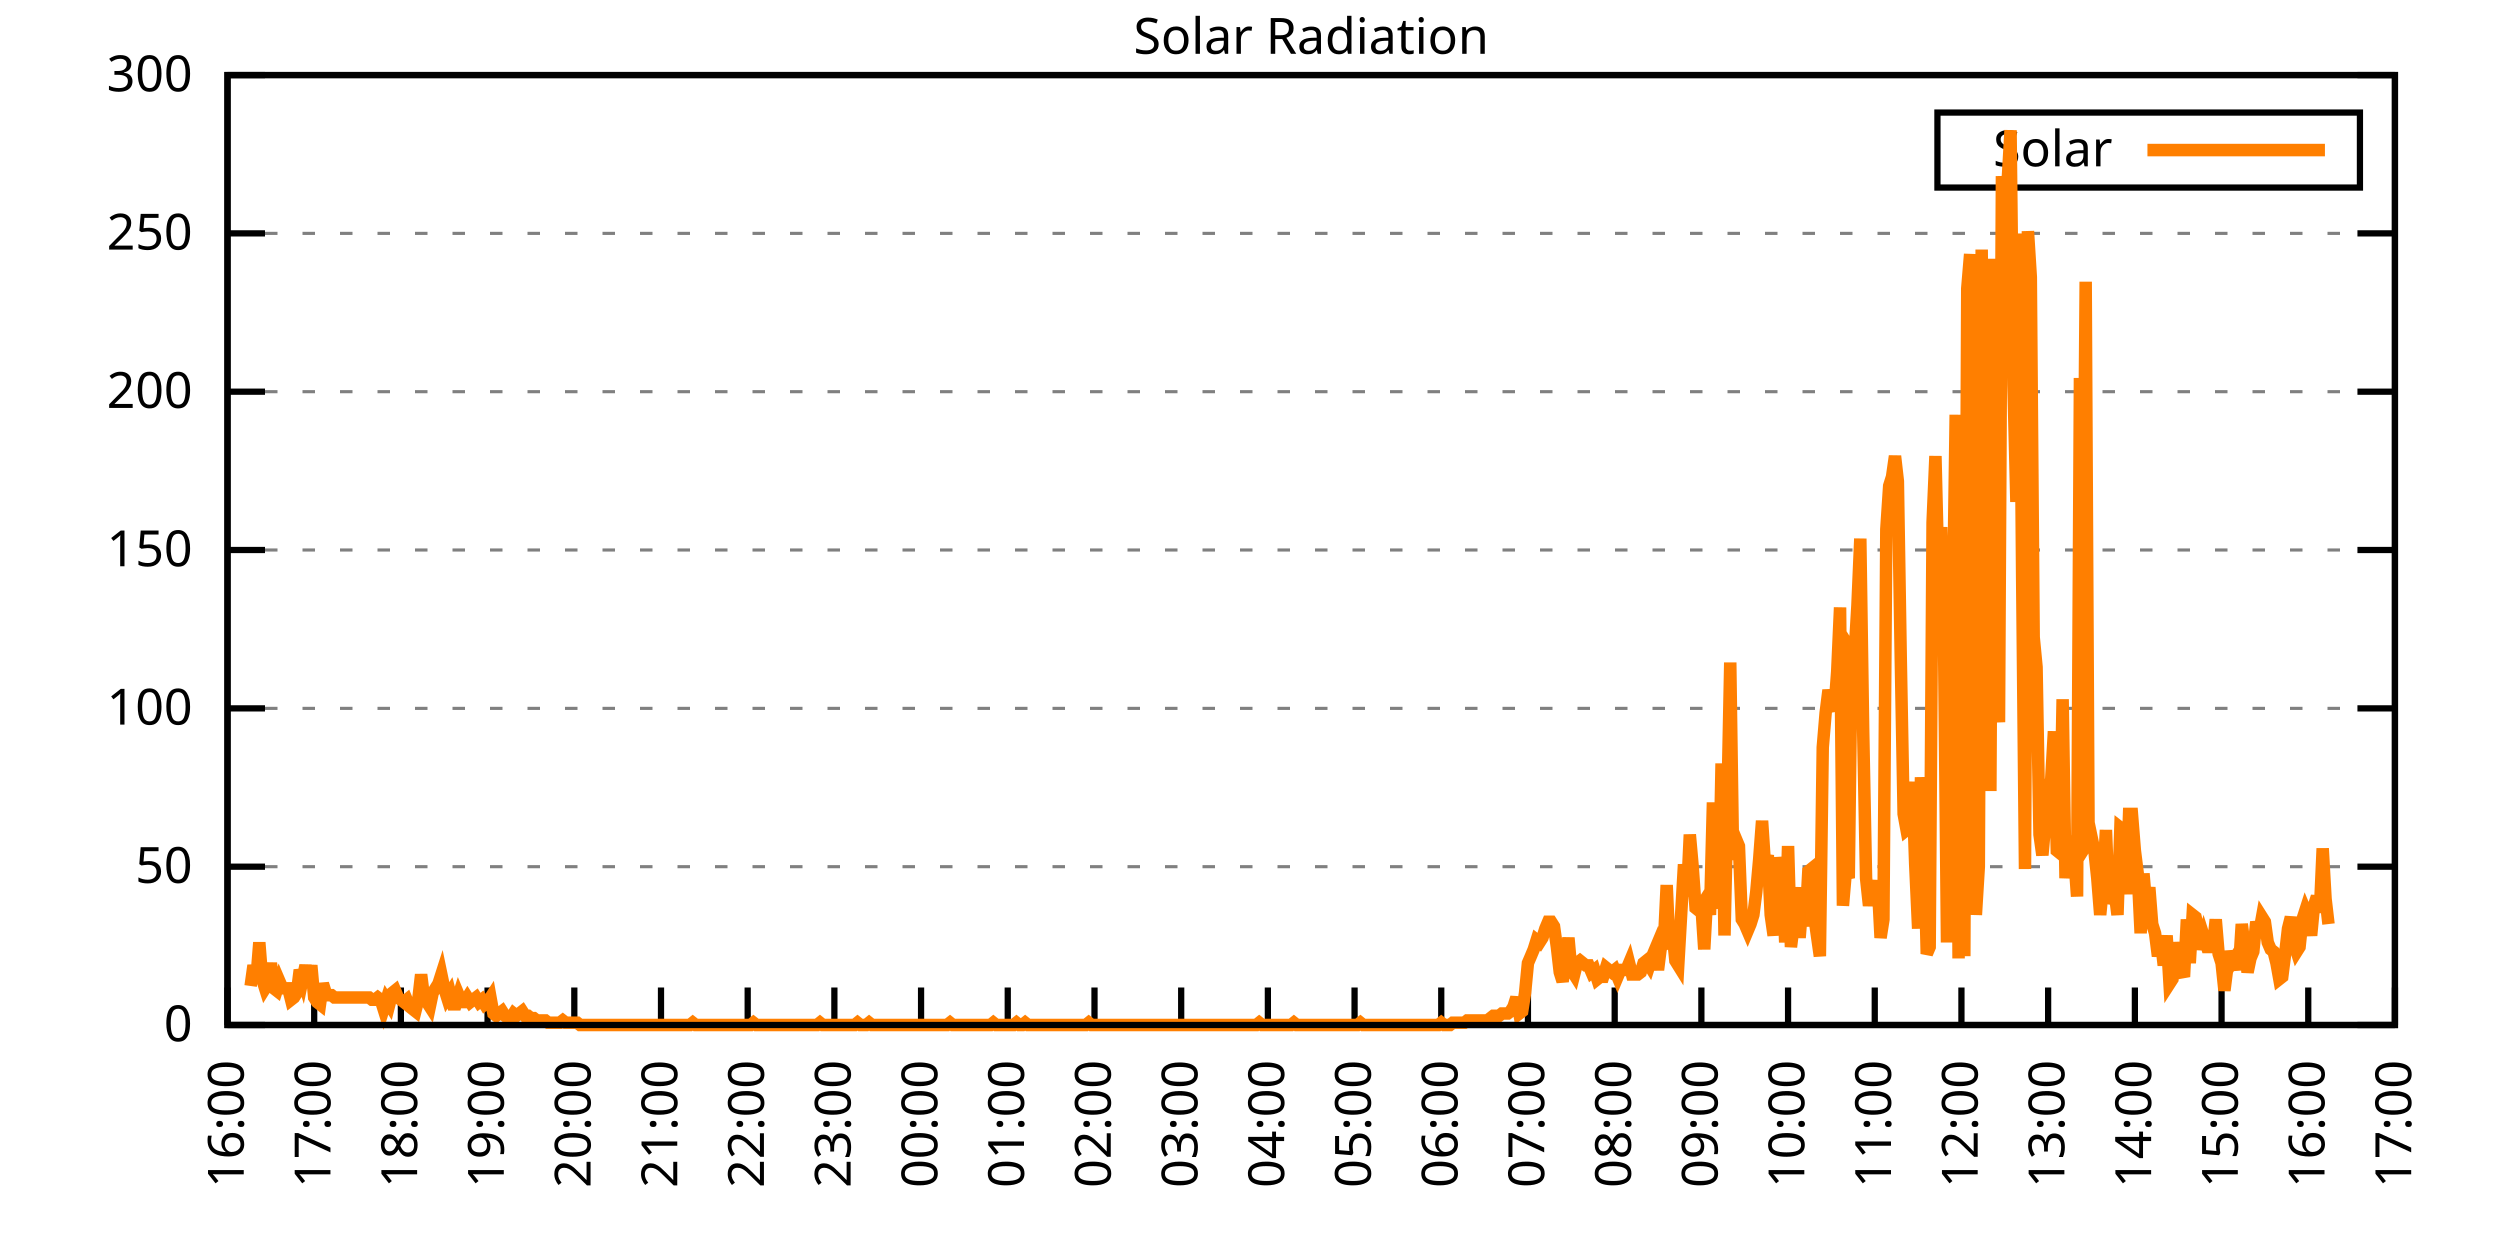
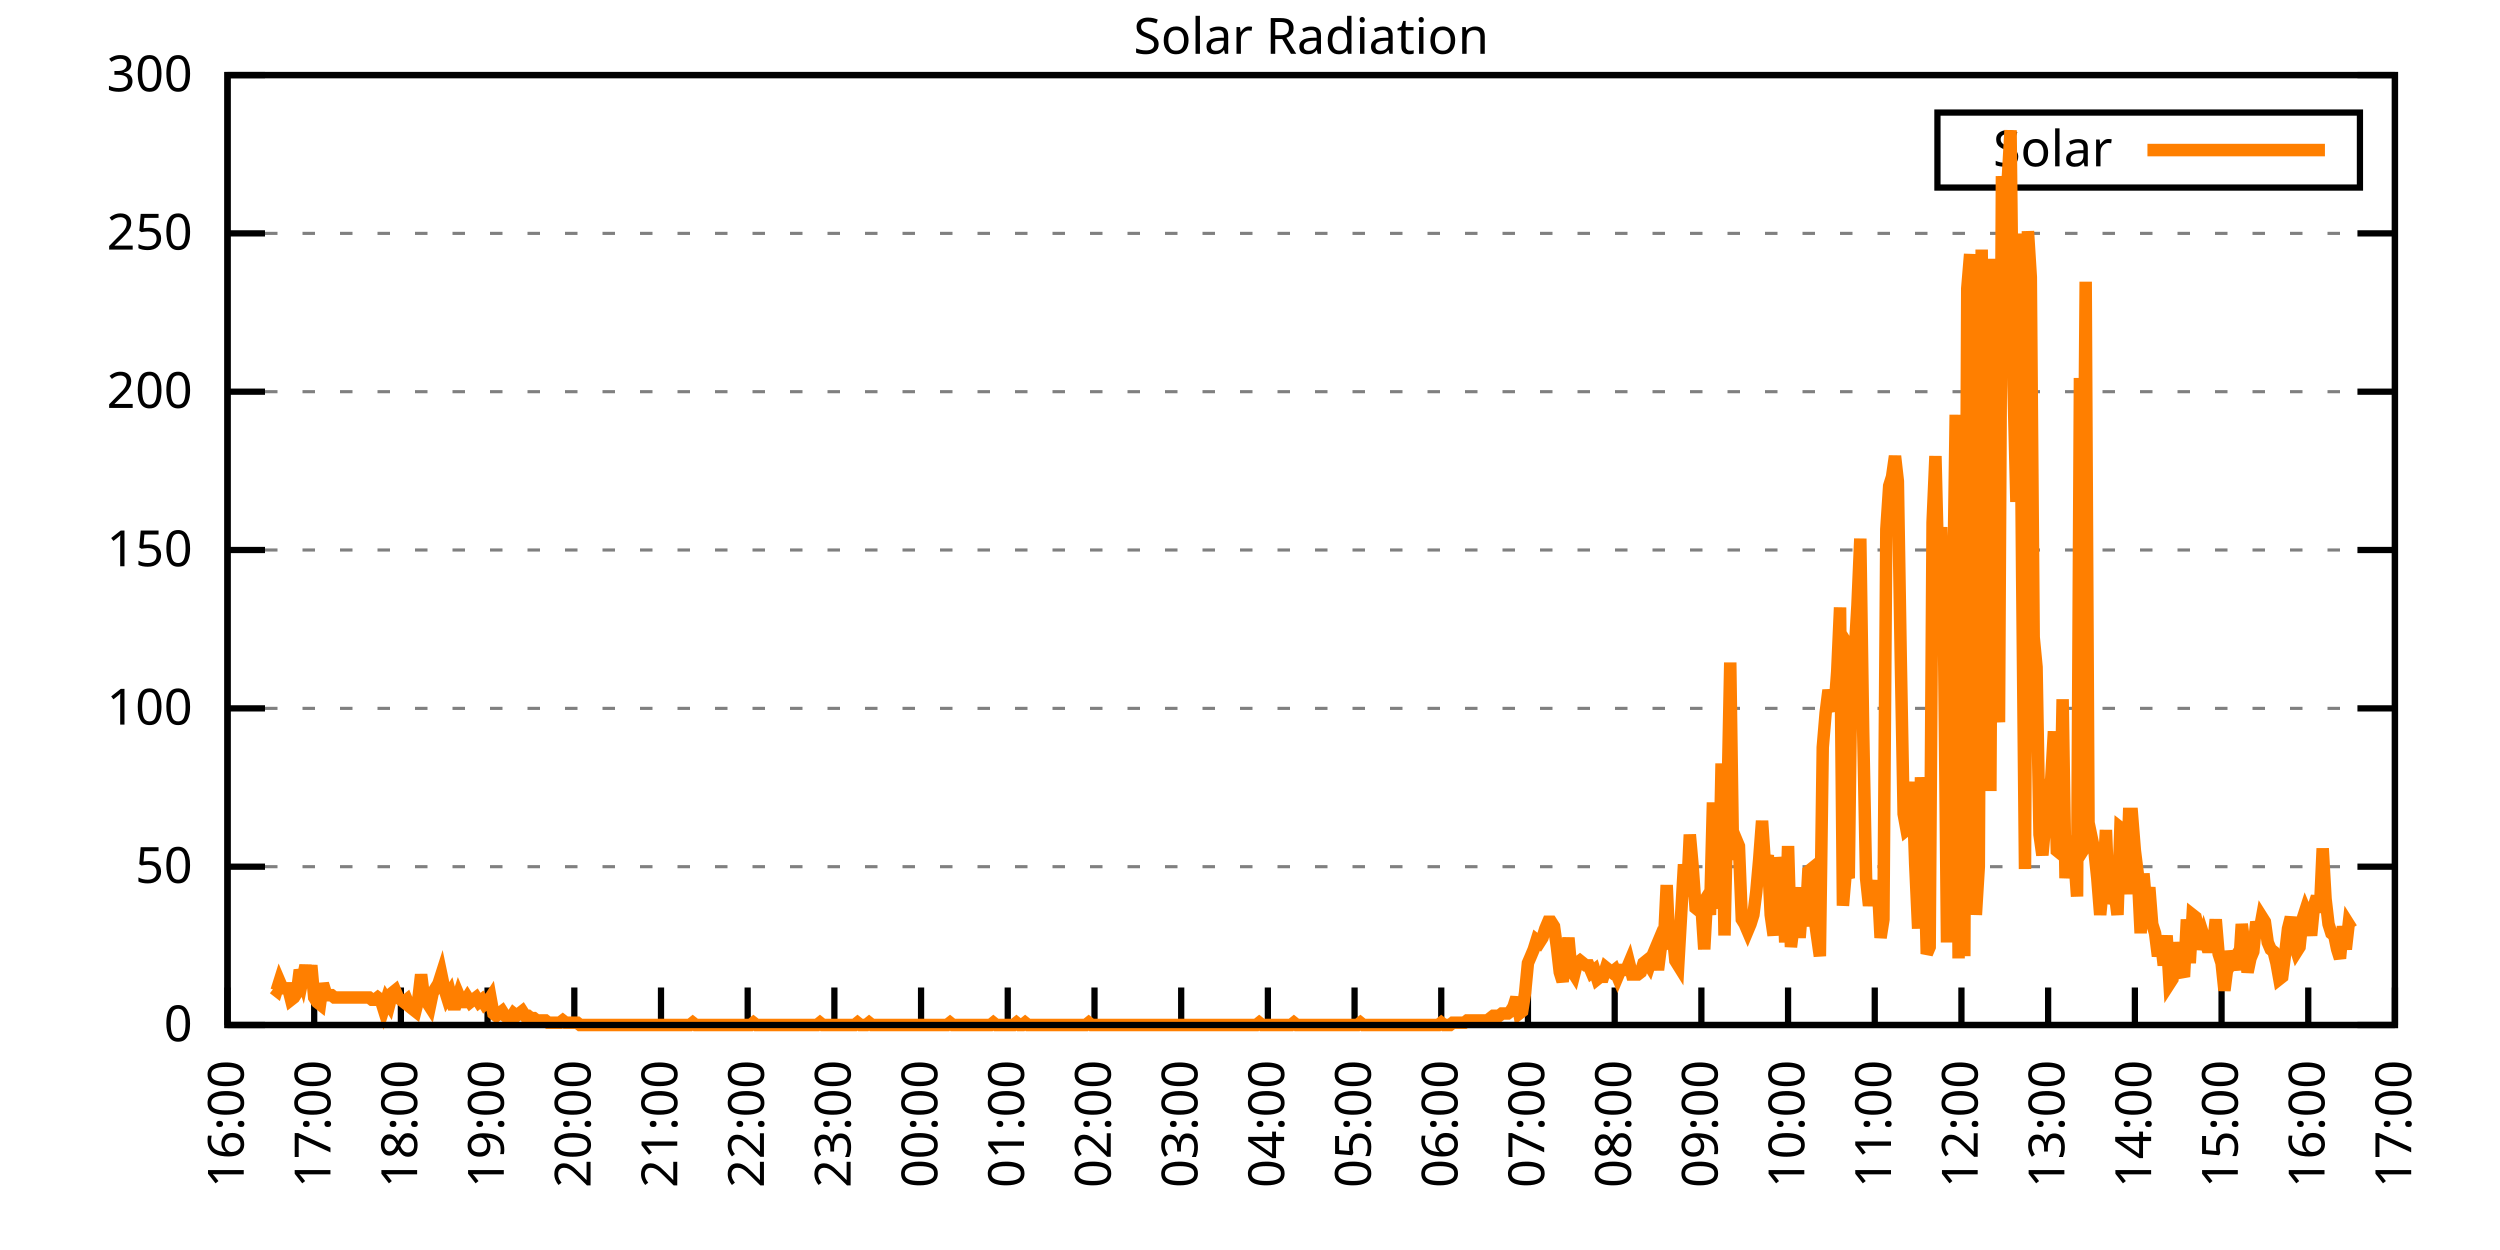
<svg xmlns="http://www.w3.org/2000/svg" xmlns:xlink="http://www.w3.org/1999/xlink" width="400" height="200" viewBox="0 0 400 200">
  <g id="gnuplot_canvas">
    <rect x="0" y="0" width="400" height="200" fill="none" />
    <defs>
      <circle id="gpDot" r="0.5" stroke-width="0.5" stroke="currentColor" />
      <path id="gpPt0" stroke-width="0.333" stroke="currentColor" d="M-1,0 h2 M0,-1 v2" />
      <path id="gpPt1" stroke-width="0.333" stroke="currentColor" d="M-1,-1 L1,1 M1,-1 L-1,1" />
      <path id="gpPt2" stroke-width="0.333" stroke="currentColor" d="M-1,0 L1,0 M0,-1 L0,1 M-1,-1 L1,1 M-1,1 L1,-1" />
      <rect id="gpPt3" stroke-width="0.333" stroke="currentColor" x="-1" y="-1" width="2" height="2" />
      <rect id="gpPt4" stroke-width="0.333" stroke="currentColor" fill="currentColor" x="-1" y="-1" width="2" height="2" />
      <circle id="gpPt5" stroke-width="0.333" stroke="currentColor" cx="0" cy="0" r="1" />
      <use xlink:href="#gpPt5" id="gpPt6" fill="currentColor" stroke="none" />
      <path id="gpPt7" stroke-width="0.333" stroke="currentColor" d="M0,-1.33 L-1.33,0.67 L1.33,0.67 z" />
      <use xlink:href="#gpPt7" id="gpPt8" fill="currentColor" stroke="none" />
      <use xlink:href="#gpPt7" id="gpPt9" stroke="currentColor" transform="rotate(180)" />
      <use xlink:href="#gpPt9" id="gpPt10" fill="currentColor" stroke="none" />
      <use xlink:href="#gpPt3" id="gpPt11" stroke="currentColor" transform="rotate(45)" />
      <use xlink:href="#gpPt11" id="gpPt12" fill="currentColor" stroke="none" />
      <path id="gpPt13" stroke-width="0.333" stroke="currentColor" d="M0,1.330 L1.265,0.411 L0.782,-1.067 L-0.782,-1.076 L-1.265,0.411 z" />
      <use xlink:href="#gpPt13" id="gpPt14" fill="currentColor" stroke="none" />
      <filter id="textbox" filterUnits="objectBoundingBox" x="0" y="0" height="1" width="1">
        <feFlood flood-color="white" flood-opacity="1" result="bgnd" />
        <feComposite in="SourceGraphic" in2="bgnd" operator="atop" />
      </filter>
      <filter id="greybox" filterUnits="objectBoundingBox" x="0" y="0" height="1" width="1">
        <feFlood flood-color="lightgrey" flood-opacity="1" result="grey" />
        <feComposite in="SourceGraphic" in2="grey" operator="atop" />
      </filter>
    </defs>
    <g fill="none" color="white" stroke="currentColor" stroke-width="1.00" stroke-linecap="butt" stroke-linejoin="miter">
</g>
    <g fill="none" color="black" stroke="currentColor" stroke-width="1.00" stroke-linecap="butt" stroke-linejoin="miter">
      <g stroke="none" shape-rendering="crispEdges">
        <polygon fill="rgb(255, 255, 255)" points="36.40,164.00 383.18,164.00 383.18,12.02 36.40,12.02 " />
      </g>
    </g>
    <g fill="none" color="black" stroke="currentColor" stroke-width="1.00" stroke-linecap="butt" stroke-linejoin="miter">
</g>
    <g fill="none" color="black" stroke="black" stroke-width="0.50" stroke-linecap="butt" stroke-linejoin="miter">
</g>
    <g fill="none" color="gray" stroke="currentColor" stroke-width="0.50" stroke-linecap="butt" stroke-linejoin="miter">
      <path stroke="gray" stroke-dasharray="2,4" class="gridline" d="M36.40,164.00 L383.19,164.00  " />
    </g>
    <g fill="none" color="gray" stroke="gray" stroke-width="1.00" stroke-linecap="butt" stroke-linejoin="miter">
</g>
    <g fill="none" color="black" stroke="currentColor" stroke-width="1.00" stroke-linecap="butt" stroke-linejoin="miter">
      <path stroke="black" d="M36.40,164.00 L42.40,164.00 M383.19,164.00 L377.19,164.00  " />
      <g transform="translate(30.80,166.60)" stroke="none" fill="black" font-family="Sans" font-size="8.00" text-anchor="end">
        <text>
          <tspan font-family="Sans"> 0</tspan>
        </text>
      </g>
    </g>
    <g fill="none" color="black" stroke="currentColor" stroke-width="1.00" stroke-linecap="butt" stroke-linejoin="miter">
</g>
    <g fill="none" color="black" stroke="black" stroke-width="0.50" stroke-linecap="butt" stroke-linejoin="miter">
</g>
    <g fill="none" color="gray" stroke="currentColor" stroke-width="0.50" stroke-linecap="butt" stroke-linejoin="miter">
      <path stroke="gray" stroke-dasharray="2,4" class="gridline" d="M36.40,138.67 L383.19,138.67  " />
    </g>
    <g fill="none" color="gray" stroke="gray" stroke-width="1.00" stroke-linecap="butt" stroke-linejoin="miter">
</g>
    <g fill="none" color="black" stroke="currentColor" stroke-width="1.00" stroke-linecap="butt" stroke-linejoin="miter">
      <path stroke="black" d="M36.40,138.67 L42.40,138.67 M383.19,138.67 L377.19,138.67  " />
      <g transform="translate(30.80,141.27)" stroke="none" fill="black" font-family="Sans" font-size="8.00" text-anchor="end">
        <text>
          <tspan font-family="Sans"> 50</tspan>
        </text>
      </g>
    </g>
    <g fill="none" color="black" stroke="currentColor" stroke-width="1.00" stroke-linecap="butt" stroke-linejoin="miter">
</g>
    <g fill="none" color="black" stroke="black" stroke-width="0.50" stroke-linecap="butt" stroke-linejoin="miter">
</g>
    <g fill="none" color="gray" stroke="currentColor" stroke-width="0.50" stroke-linecap="butt" stroke-linejoin="miter">
      <path stroke="gray" stroke-dasharray="2,4" class="gridline" d="M36.40,113.34 L383.19,113.34  " />
    </g>
    <g fill="none" color="gray" stroke="gray" stroke-width="1.00" stroke-linecap="butt" stroke-linejoin="miter">
</g>
    <g fill="none" color="black" stroke="currentColor" stroke-width="1.00" stroke-linecap="butt" stroke-linejoin="miter">
      <path stroke="black" d="M36.40,113.34 L42.40,113.34 M383.19,113.34 L377.19,113.34  " />
      <g transform="translate(30.80,115.94)" stroke="none" fill="black" font-family="Sans" font-size="8.00" text-anchor="end">
        <text>
          <tspan font-family="Sans"> 100</tspan>
        </text>
      </g>
    </g>
    <g fill="none" color="black" stroke="currentColor" stroke-width="1.00" stroke-linecap="butt" stroke-linejoin="miter">
</g>
    <g fill="none" color="black" stroke="black" stroke-width="0.50" stroke-linecap="butt" stroke-linejoin="miter">
</g>
    <g fill="none" color="gray" stroke="currentColor" stroke-width="0.50" stroke-linecap="butt" stroke-linejoin="miter">
      <path stroke="gray" stroke-dasharray="2,4" class="gridline" d="M36.40,88.00 L383.19,88.00  " />
    </g>
    <g fill="none" color="gray" stroke="gray" stroke-width="1.00" stroke-linecap="butt" stroke-linejoin="miter">
</g>
    <g fill="none" color="black" stroke="currentColor" stroke-width="1.00" stroke-linecap="butt" stroke-linejoin="miter">
      <path stroke="black" d="M36.40,88.00 L42.40,88.00 M383.19,88.00 L377.19,88.00  " />
      <g transform="translate(30.80,90.60)" stroke="none" fill="black" font-family="Sans" font-size="8.00" text-anchor="end">
        <text>
          <tspan font-family="Sans"> 150</tspan>
        </text>
      </g>
    </g>
    <g fill="none" color="black" stroke="currentColor" stroke-width="1.00" stroke-linecap="butt" stroke-linejoin="miter">
</g>
    <g fill="none" color="black" stroke="black" stroke-width="0.50" stroke-linecap="butt" stroke-linejoin="miter">
</g>
    <g fill="none" color="gray" stroke="currentColor" stroke-width="0.50" stroke-linecap="butt" stroke-linejoin="miter">
      <path stroke="gray" stroke-dasharray="2,4" class="gridline" d="M36.40,62.67 L383.19,62.67  " />
    </g>
    <g fill="none" color="gray" stroke="gray" stroke-width="1.00" stroke-linecap="butt" stroke-linejoin="miter">
</g>
    <g fill="none" color="black" stroke="currentColor" stroke-width="1.00" stroke-linecap="butt" stroke-linejoin="miter">
      <path stroke="black" d="M36.40,62.67 L42.40,62.67 M383.19,62.67 L377.19,62.67  " />
      <g transform="translate(30.80,65.27)" stroke="none" fill="black" font-family="Sans" font-size="8.00" text-anchor="end">
        <text>
          <tspan font-family="Sans"> 200</tspan>
        </text>
      </g>
    </g>
    <g fill="none" color="black" stroke="currentColor" stroke-width="1.00" stroke-linecap="butt" stroke-linejoin="miter">
</g>
    <g fill="none" color="black" stroke="black" stroke-width="0.50" stroke-linecap="butt" stroke-linejoin="miter">
</g>
    <g fill="none" color="gray" stroke="currentColor" stroke-width="0.50" stroke-linecap="butt" stroke-linejoin="miter">
      <path stroke="gray" stroke-dasharray="2,4" class="gridline" d="M36.40,37.34 L383.19,37.34  " />
    </g>
    <g fill="none" color="gray" stroke="gray" stroke-width="1.00" stroke-linecap="butt" stroke-linejoin="miter">
</g>
    <g fill="none" color="black" stroke="currentColor" stroke-width="1.00" stroke-linecap="butt" stroke-linejoin="miter">
      <path stroke="black" d="M36.40,37.34 L42.40,37.34 M383.19,37.34 L377.19,37.34  " />
      <g transform="translate(30.80,39.94)" stroke="none" fill="black" font-family="Sans" font-size="8.00" text-anchor="end">
        <text>
          <tspan font-family="Sans"> 250</tspan>
        </text>
      </g>
    </g>
    <g fill="none" color="black" stroke="currentColor" stroke-width="1.00" stroke-linecap="butt" stroke-linejoin="miter">
</g>
    <g fill="none" color="black" stroke="black" stroke-width="0.50" stroke-linecap="butt" stroke-linejoin="miter">
</g>
    <g fill="none" color="gray" stroke="currentColor" stroke-width="0.50" stroke-linecap="butt" stroke-linejoin="miter">
      <path stroke="gray" stroke-dasharray="2,4" class="gridline" d="M36.40,12.01 L383.19,12.01  " />
    </g>
    <g fill="none" color="gray" stroke="gray" stroke-width="1.00" stroke-linecap="butt" stroke-linejoin="miter">
</g>
    <g fill="none" color="black" stroke="currentColor" stroke-width="1.00" stroke-linecap="butt" stroke-linejoin="miter">
      <path stroke="black" d="M36.40,12.01 L42.40,12.01 M383.19,12.01 L377.19,12.01  " />
      <g transform="translate(30.80,14.61)" stroke="none" fill="black" font-family="Sans" font-size="8.00" text-anchor="end">
        <text>
          <tspan font-family="Sans"> 300</tspan>
        </text>
      </g>
    </g>
    <g fill="none" color="black" stroke="currentColor" stroke-width="1.00" stroke-linecap="butt" stroke-linejoin="miter">
      <path stroke="black" d="M36.40,164.00 L36.40,158.00  " />
      <g transform="translate(39.00,169.60) rotate(270.00)" stroke="none" fill="black" font-family="Sans" font-size="8.00" text-anchor="end">
        <text>
          <tspan font-family="Sans">16:00</tspan>
        </text>
      </g>
    </g>
    <g fill="none" color="black" stroke="currentColor" stroke-width="1.00" stroke-linecap="butt" stroke-linejoin="miter">
      <path stroke="black" d="M50.27,164.00 L50.27,158.00  " />
      <g transform="translate(52.87,169.60) rotate(270.00)" stroke="none" fill="black" font-family="Sans" font-size="8.00" text-anchor="end">
        <text>
          <tspan font-family="Sans">17:00</tspan>
        </text>
      </g>
    </g>
    <g fill="none" color="black" stroke="currentColor" stroke-width="1.00" stroke-linecap="butt" stroke-linejoin="miter">
      <path stroke="black" d="M64.14,164.00 L64.14,158.00  " />
      <g transform="translate(66.74,169.60) rotate(270.00)" stroke="none" fill="black" font-family="Sans" font-size="8.00" text-anchor="end">
        <text>
          <tspan font-family="Sans">18:00</tspan>
        </text>
      </g>
    </g>
    <g fill="none" color="black" stroke="currentColor" stroke-width="1.00" stroke-linecap="butt" stroke-linejoin="miter">
      <path stroke="black" d="M78.01,164.00 L78.01,158.00  " />
      <g transform="translate(80.61,169.60) rotate(270.00)" stroke="none" fill="black" font-family="Sans" font-size="8.00" text-anchor="end">
        <text>
          <tspan font-family="Sans">19:00</tspan>
        </text>
      </g>
    </g>
    <g fill="none" color="black" stroke="currentColor" stroke-width="1.00" stroke-linecap="butt" stroke-linejoin="miter">
      <path stroke="black" d="M91.89,164.00 L91.89,158.00  " />
      <g transform="translate(94.49,169.60) rotate(270.00)" stroke="none" fill="black" font-family="Sans" font-size="8.00" text-anchor="end">
        <text>
          <tspan font-family="Sans">20:00</tspan>
        </text>
      </g>
    </g>
    <g fill="none" color="black" stroke="currentColor" stroke-width="1.00" stroke-linecap="butt" stroke-linejoin="miter">
      <path stroke="black" d="M105.76,164.00 L105.76,158.00  " />
      <g transform="translate(108.36,169.60) rotate(270.00)" stroke="none" fill="black" font-family="Sans" font-size="8.00" text-anchor="end">
        <text>
          <tspan font-family="Sans">21:00</tspan>
        </text>
      </g>
    </g>
    <g fill="none" color="black" stroke="currentColor" stroke-width="1.00" stroke-linecap="butt" stroke-linejoin="miter">
      <path stroke="black" d="M119.63,164.00 L119.63,158.00  " />
      <g transform="translate(122.23,169.60) rotate(270.00)" stroke="none" fill="black" font-family="Sans" font-size="8.00" text-anchor="end">
        <text>
          <tspan font-family="Sans">22:00</tspan>
        </text>
      </g>
    </g>
    <g fill="none" color="black" stroke="currentColor" stroke-width="1.00" stroke-linecap="butt" stroke-linejoin="miter">
      <path stroke="black" d="M133.50,164.00 L133.50,158.00  " />
      <g transform="translate(136.10,169.60) rotate(270.00)" stroke="none" fill="black" font-family="Sans" font-size="8.00" text-anchor="end">
        <text>
          <tspan font-family="Sans">23:00</tspan>
        </text>
      </g>
    </g>
    <g fill="none" color="black" stroke="currentColor" stroke-width="1.00" stroke-linecap="butt" stroke-linejoin="miter">
      <path stroke="black" d="M147.37,164.00 L147.37,158.00  " />
      <g transform="translate(149.97,169.60) rotate(270.00)" stroke="none" fill="black" font-family="Sans" font-size="8.00" text-anchor="end">
        <text>
          <tspan font-family="Sans">00:00</tspan>
        </text>
      </g>
    </g>
    <g fill="none" color="black" stroke="currentColor" stroke-width="1.00" stroke-linecap="butt" stroke-linejoin="miter">
      <path stroke="black" d="M161.24,164.00 L161.24,158.00  " />
      <g transform="translate(163.84,169.60) rotate(270.00)" stroke="none" fill="black" font-family="Sans" font-size="8.00" text-anchor="end">
        <text>
          <tspan font-family="Sans">01:00</tspan>
        </text>
      </g>
    </g>
    <g fill="none" color="black" stroke="currentColor" stroke-width="1.00" stroke-linecap="butt" stroke-linejoin="miter">
      <path stroke="black" d="M175.12,164.00 L175.12,158.00  " />
      <g transform="translate(177.72,169.60) rotate(270.00)" stroke="none" fill="black" font-family="Sans" font-size="8.00" text-anchor="end">
        <text>
          <tspan font-family="Sans">02:00</tspan>
        </text>
      </g>
    </g>
    <g fill="none" color="black" stroke="currentColor" stroke-width="1.00" stroke-linecap="butt" stroke-linejoin="miter">
      <path stroke="black" d="M188.99,164.00 L188.99,158.00  " />
      <g transform="translate(191.59,169.60) rotate(270.00)" stroke="none" fill="black" font-family="Sans" font-size="8.00" text-anchor="end">
        <text>
          <tspan font-family="Sans">03:00</tspan>
        </text>
      </g>
    </g>
    <g fill="none" color="black" stroke="currentColor" stroke-width="1.00" stroke-linecap="butt" stroke-linejoin="miter">
      <path stroke="black" d="M202.86,164.00 L202.86,158.00  " />
      <g transform="translate(205.46,169.60) rotate(270.00)" stroke="none" fill="black" font-family="Sans" font-size="8.00" text-anchor="end">
        <text>
          <tspan font-family="Sans">04:00</tspan>
        </text>
      </g>
    </g>
    <g fill="none" color="black" stroke="currentColor" stroke-width="1.00" stroke-linecap="butt" stroke-linejoin="miter">
      <path stroke="black" d="M216.73,164.00 L216.73,158.00  " />
      <g transform="translate(219.33,169.60) rotate(270.00)" stroke="none" fill="black" font-family="Sans" font-size="8.00" text-anchor="end">
        <text>
          <tspan font-family="Sans">05:00</tspan>
        </text>
      </g>
    </g>
    <g fill="none" color="black" stroke="currentColor" stroke-width="1.00" stroke-linecap="butt" stroke-linejoin="miter">
      <path stroke="black" d="M230.60,164.00 L230.60,158.00  " />
      <g transform="translate(233.20,169.60) rotate(270.00)" stroke="none" fill="black" font-family="Sans" font-size="8.00" text-anchor="end">
        <text>
          <tspan font-family="Sans">06:00</tspan>
        </text>
      </g>
    </g>
    <g fill="none" color="black" stroke="currentColor" stroke-width="1.00" stroke-linecap="butt" stroke-linejoin="miter">
      <path stroke="black" d="M244.47,164.00 L244.47,158.00  " />
      <g transform="translate(247.07,169.60) rotate(270.00)" stroke="none" fill="black" font-family="Sans" font-size="8.00" text-anchor="end">
        <text>
          <tspan font-family="Sans">07:00</tspan>
        </text>
      </g>
    </g>
    <g fill="none" color="black" stroke="currentColor" stroke-width="1.00" stroke-linecap="butt" stroke-linejoin="miter">
      <path stroke="black" d="M258.35,164.00 L258.35,158.00  " />
      <g transform="translate(260.95,169.60) rotate(270.00)" stroke="none" fill="black" font-family="Sans" font-size="8.00" text-anchor="end">
        <text>
          <tspan font-family="Sans">08:00</tspan>
        </text>
      </g>
    </g>
    <g fill="none" color="black" stroke="currentColor" stroke-width="1.00" stroke-linecap="butt" stroke-linejoin="miter">
      <path stroke="black" d="M272.22,164.00 L272.22,158.00  " />
      <g transform="translate(274.82,169.60) rotate(270.00)" stroke="none" fill="black" font-family="Sans" font-size="8.00" text-anchor="end">
        <text>
          <tspan font-family="Sans">09:00</tspan>
        </text>
      </g>
    </g>
    <g fill="none" color="black" stroke="currentColor" stroke-width="1.00" stroke-linecap="butt" stroke-linejoin="miter">
      <path stroke="black" d="M286.09,164.00 L286.09,158.00  " />
      <g transform="translate(288.69,169.60) rotate(270.00)" stroke="none" fill="black" font-family="Sans" font-size="8.00" text-anchor="end">
        <text>
          <tspan font-family="Sans">10:00</tspan>
        </text>
      </g>
    </g>
    <g fill="none" color="black" stroke="currentColor" stroke-width="1.00" stroke-linecap="butt" stroke-linejoin="miter">
      <path stroke="black" d="M299.96,164.00 L299.96,158.00  " />
      <g transform="translate(302.56,169.60) rotate(270.00)" stroke="none" fill="black" font-family="Sans" font-size="8.00" text-anchor="end">
        <text>
          <tspan font-family="Sans">11:00</tspan>
        </text>
      </g>
    </g>
    <g fill="none" color="black" stroke="currentColor" stroke-width="1.00" stroke-linecap="butt" stroke-linejoin="miter">
      <path stroke="black" d="M313.83,164.00 L313.83,158.00  " />
      <g transform="translate(316.43,169.60) rotate(270.00)" stroke="none" fill="black" font-family="Sans" font-size="8.00" text-anchor="end">
        <text>
          <tspan font-family="Sans">12:00</tspan>
        </text>
      </g>
    </g>
    <g fill="none" color="black" stroke="currentColor" stroke-width="1.00" stroke-linecap="butt" stroke-linejoin="miter">
      <path stroke="black" d="M327.70,164.00 L327.70,158.00  " />
      <g transform="translate(330.30,169.60) rotate(270.00)" stroke="none" fill="black" font-family="Sans" font-size="8.00" text-anchor="end">
        <text>
          <tspan font-family="Sans">13:00</tspan>
        </text>
      </g>
    </g>
    <g fill="none" color="black" stroke="currentColor" stroke-width="1.00" stroke-linecap="butt" stroke-linejoin="miter">
      <path stroke="black" d="M341.58,164.00 L341.58,158.00  " />
      <g transform="translate(344.18,169.60) rotate(270.00)" stroke="none" fill="black" font-family="Sans" font-size="8.00" text-anchor="end">
        <text>
          <tspan font-family="Sans">14:00</tspan>
        </text>
      </g>
    </g>
    <g fill="none" color="black" stroke="currentColor" stroke-width="1.00" stroke-linecap="butt" stroke-linejoin="miter">
      <path stroke="black" d="M355.45,164.00 L355.45,158.00  " />
      <g transform="translate(358.05,169.60) rotate(270.00)" stroke="none" fill="black" font-family="Sans" font-size="8.00" text-anchor="end">
        <text>
          <tspan font-family="Sans">15:00</tspan>
        </text>
      </g>
    </g>
    <g fill="none" color="black" stroke="currentColor" stroke-width="1.00" stroke-linecap="butt" stroke-linejoin="miter">
      <path stroke="black" d="M369.32,164.00 L369.32,158.00  " />
      <g transform="translate(371.92,169.60) rotate(270.00)" stroke="none" fill="black" font-family="Sans" font-size="8.00" text-anchor="end">
        <text>
          <tspan font-family="Sans">16:00</tspan>
        </text>
      </g>
    </g>
    <g fill="none" color="black" stroke="currentColor" stroke-width="1.00" stroke-linecap="butt" stroke-linejoin="miter">
      <path stroke="black" d="M383.19,164.00 L383.19,158.00  " />
      <g transform="translate(385.79,169.60) rotate(270.00)" stroke="none" fill="black" font-family="Sans" font-size="8.00" text-anchor="end">
        <text>
          <tspan font-family="Sans">17:00</tspan>
        </text>
      </g>
    </g>
    <g fill="none" color="black" stroke="currentColor" stroke-width="1.00" stroke-linecap="butt" stroke-linejoin="miter">
</g>
    <g fill="none" color="black" stroke="currentColor" stroke-width="1.00" stroke-linecap="butt" stroke-linejoin="miter">
      <path stroke="black" d="M36.40,12.01 L36.40,164.00 L383.19,164.00 L383.19,12.01 L36.40,12.01 Z  " />
    </g>
    <g fill="none" color="black" stroke="currentColor" stroke-width="1.00" stroke-linecap="butt" stroke-linejoin="miter">
</g>
    <g fill="none" color="black" stroke="currentColor" stroke-width="1.00" stroke-linecap="butt" stroke-linejoin="miter">
      <path stroke="black" d="M309.99,30.01 L309.99,18.01 L377.59,18.01 L377.59,30.01 L309.99,30.01 Z  " />
    </g>
    <g id="Solar_Radiation_plot_1">
      <g fill="none" color="white" stroke="black" stroke-width="2.00" stroke-linecap="butt" stroke-linejoin="miter">
</g>
      <g fill="none" color="black" stroke="currentColor" stroke-width="2.00" stroke-linecap="butt" stroke-linejoin="miter">
        <g transform="translate(337.99,26.61)" stroke="none" fill="black" font-family="Sans" font-size="8.00" text-anchor="end">
          <text>
            <tspan font-family="Sans">Solar</tspan>
          </text>
        </g>
      </g>
      <g fill="none" color="black" stroke="currentColor" stroke-width="2.00" stroke-linecap="butt" stroke-linejoin="miter">
-         <path stroke="rgb(255, 127,   0)" d="M343.59,24.01 L371.99,24.01 M40.10,157.76 L40.56,154.46 L41.02,156.66 L41.49,150.79 L41.95,156.66 L42.41,158.13   L42.87,157.39 L43.34,154.09 L43.80,158.13 L44.26,158.49 L44.72,157.03 L45.19,158.13 L45.65,158.13 L46.11,158.13   L46.57,159.96 L47.03,159.60 L47.50,158.86 L47.96,155.19 L48.42,156.66 L48.88,154.46 L49.35,157.39 L49.81,154.46   L50.27,159.60 L50.73,160.33 L51.20,160.70 L51.66,157.39 L52.12,158.86 L52.58,159.23 L53.05,159.23 L53.51,159.60   L53.97,159.60 L54.43,159.60 L54.90,159.60 L55.36,159.60 L55.82,159.60 L56.28,159.60 L56.75,159.60 L57.21,159.60   L57.67,159.60 L58.13,159.60 L58.59,159.60 L59.06,159.60 L59.52,159.96 L59.98,159.96 L60.44,159.60 L60.91,159.96   L61.37,161.43 L61.83,159.96 L62.29,160.70 L62.76,158.86 L63.22,158.49 L63.68,159.60 L64.14,159.96 L64.61,160.33   L65.07,159.96 L65.53,161.06 L65.99,161.43 L66.46,161.80 L66.92,159.96 L67.38,155.92 L67.84,159.60 L68.30,160.33   L68.77,161.06 L69.23,158.86 L69.69,158.13 L70.15,157.39 L70.62,155.92 L71.08,158.13 L71.54,159.60 L72.00,158.86   L72.47,160.70 L72.93,160.70 L73.39,159.23 L73.85,160.33 L74.32,160.33 L74.78,159.60 L75.24,160.33 L75.70,159.96   L76.17,159.60 L76.63,160.33 L77.09,159.96 L77.55,160.70 L78.01,160.33 L78.48,159.60 L78.94,162.16 L79.40,162.53   L79.86,162.16 L80.33,161.80 L80.79,162.53 L81.25,162.90 L81.71,162.90 L82.18,162.16 L82.64,162.53 L83.10,162.16   L83.56,161.80 L84.03,162.53 L84.49,162.53 L84.95,162.90 L85.41,162.90 L85.88,163.27 L86.34,163.27 L86.80,163.27   L87.26,163.27 L87.72,163.63 L88.19,163.63 L88.65,163.63 L89.11,163.63 L89.57,163.63 L90.04,163.27 L90.50,163.63   L90.96,163.63 L91.42,163.63 L91.89,163.63 L92.35,163.63 L92.81,164.00 L93.27,164.00 L93.74,164.00 L94.20,164.00   L94.66,164.00 L95.12,164.00 L95.59,164.00 L96.05,164.00 L96.51,164.00 L96.97,164.00 L97.44,164.00 L97.90,164.00   L98.36,164.00 L98.82,164.00 L99.28,164.00 L99.75,164.00 L100.21,164.00 L100.67,164.00 L101.13,164.00 L101.60,164.00   L102.06,164.00 L102.52,164.00 L102.98,164.00 L103.45,164.00 L103.91,164.00 L104.37,164.00 L104.83,164.00 L105.30,164.00   L105.76,164.00 L106.22,164.00 L106.68,164.00 L107.15,164.00 L107.61,164.00 L108.07,164.00 L108.53,164.00 L108.99,164.00   L109.46,164.00 L109.92,164.00 L110.38,164.00 L110.84,163.63 L111.31,164.00 L111.77,164.00 L112.23,164.00 L112.69,164.00   L113.16,164.00 L113.62,164.00 L114.08,164.00 L114.54,164.00 L115.01,164.00 L115.47,164.00 L115.93,164.00 L116.39,164.00   L116.86,164.00 L117.32,164.00 L117.78,164.00 L118.24,164.00 L118.70,164.00 L119.17,164.00 L119.63,164.00 L120.09,164.00   L120.55,163.63 L121.02,164.00 L121.48,164.00 L121.94,164.00 L122.40,164.00 L122.87,164.00 L123.33,164.00 L123.79,164.00   L124.25,164.00 L124.72,164.00 L125.18,164.00 L125.64,164.00 L126.10,164.00 L126.57,164.00 L127.03,164.00 L127.49,164.00   L127.95,164.00 L128.41,164.00 L128.88,164.00 L129.34,164.00 L129.80,164.00 L130.26,164.00 L130.73,164.00 L131.19,163.63   L131.65,164.00 L132.11,164.00 L132.58,164.00 L133.04,164.00 L133.50,164.00 L133.96,164.00 L134.43,164.00 L134.89,164.00   L135.35,164.00 L135.81,164.00 L136.28,164.00 L136.74,164.00 L137.20,163.63 L137.66,164.00 L138.13,164.00 L138.59,164.00   L139.05,163.63 L139.51,164.00 L139.97,164.00 L140.44,164.00 L140.90,164.00 L141.36,164.00 L141.82,164.00 L142.29,164.00   L142.75,164.00 L143.21,164.00 L143.67,164.00 L144.14,164.00 L144.60,164.00 L145.06,164.00 L145.52,164.00 L145.99,164.00   L146.45,164.00 L146.91,164.00 L147.37,164.00 L147.84,164.00 L148.30,164.00 L148.76,164.00 L149.22,164.00 L149.68,164.00   L150.15,164.00 L150.61,164.00 L151.07,164.00 L151.53,164.00 L152.00,163.63 L152.46,164.00 L152.92,164.00 L153.38,164.00   L153.85,164.00 L154.31,164.00 L154.77,164.00 L155.23,164.00 L155.70,164.00 L156.16,164.00 L156.62,164.00 L157.08,164.00   L157.55,164.00 L158.01,164.00 L158.47,164.00 L158.93,163.63 L159.39,164.00 L159.86,164.00 L160.32,164.00 L160.78,164.00   L161.24,164.00 L161.71,164.00 L162.17,164.00 L162.63,163.63 L163.09,164.00 L163.56,164.00 L164.02,163.63 L164.48,164.00   L164.94,164.00 L165.41,164.00 L165.87,164.00 L166.33,164.00 L166.79,164.00 L167.26,164.00 L167.72,164.00 L168.18,164.00   L168.64,164.00 L169.10,164.00 L169.57,164.00 L170.03,164.00 L170.49,164.00 L170.95,164.00 L171.42,164.00 L171.88,164.00   L172.34,164.00 L172.80,164.00 L173.27,164.00 L173.73,164.00 L174.19,163.63 L174.65,164.00 L175.12,164.00 L175.58,164.00   L176.04,164.00 L176.50,164.00 L176.97,164.00 L177.43,164.00 L177.89,164.00 L178.35,164.00 L178.82,164.00 L179.28,164.00   L179.74,164.00 L180.20,164.00 L180.66,164.00 L181.13,164.00 L181.59,164.00 L182.05,164.00 L182.51,164.00 L182.98,164.00   L183.44,164.00 L183.90,164.00 L184.36,164.00 L184.83,164.00 L185.29,164.00 L185.75,164.00 L186.21,164.00 L186.68,164.00   L187.14,164.00 L187.60,164.00 L188.06,164.00 L188.53,164.00 L188.99,164.00 L189.45,164.00 L189.91,164.00 L190.37,164.00   L190.84,164.00 L191.30,164.00 L191.76,164.00 L192.22,164.00 L192.69,164.00 L193.15,164.00 L193.61,164.00 L194.07,164.00   L194.54,164.00 L195.00,164.00 L195.46,164.00 L195.92,164.00 L196.39,164.00 L196.85,164.00 L197.31,164.00 L197.77,164.00   L198.24,164.00 L198.70,164.00 L199.16,164.00 L199.62,164.00 L200.08,164.00 L200.55,164.00 L201.01,164.00 L201.47,163.63   L201.93,164.00 L202.40,164.00 L202.86,164.00 L203.32,164.00 L203.78,164.00 L204.25,164.00 L204.71,164.00 L205.17,164.00   L205.63,164.00 L206.10,164.00 L206.56,164.00 L207.02,163.63 L207.48,164.00 L207.95,164.00 L208.41,164.00 L208.87,164.00   L209.33,164.00 L209.80,164.00 L210.26,164.00 L210.72,164.00 L211.18,164.00 L211.64,164.00 L212.11,164.00 L212.57,164.00   L213.03,164.00 L213.49,164.00 L213.96,164.00 L214.42,164.00 L214.88,164.00 L215.34,164.00 L215.81,164.00 L216.27,164.00   L216.73,164.00 L217.19,164.00 L217.66,163.63 L218.12,164.00 L218.58,164.00 L219.04,164.00 L219.51,164.00 L219.97,164.00   L220.43,164.00 L220.89,164.00 L221.35,164.00 L221.82,164.00 L222.28,164.00 L222.74,164.00 L223.20,164.00 L223.67,164.00   L224.13,164.00 L224.59,164.00 L225.05,164.00 L225.52,164.00 L225.98,164.00 L226.44,164.00 L226.90,164.00 L227.37,164.00   L227.83,164.00 L228.29,164.00 L228.75,164.00 L229.22,164.00 L229.68,164.00 L230.14,164.00 L230.60,163.63 L231.06,164.00   L231.53,164.00 L231.99,164.00 L232.45,163.63 L232.91,163.63 L233.38,163.63 L233.84,163.63 L234.30,163.63 L234.76,163.27   L235.23,163.27 L235.69,163.27 L236.15,163.27 L236.61,163.27 L237.08,163.27 L237.54,163.27 L238.00,163.27 L238.46,162.90   L238.93,162.53 L239.39,162.53 L239.85,162.53 L240.31,162.16 L240.77,162.16 L241.24,162.16 L241.70,161.80 L242.16,161.06   L242.62,159.60 L243.09,162.16 L243.55,161.80 L244.01,158.86 L244.47,154.09 L244.94,152.99 L245.40,151.89 L245.86,150.42   L246.32,150.79 L246.79,150.05 L247.25,148.58 L247.71,147.48 L248.17,147.48 L248.64,148.22 L249.10,151.52 L249.56,155.56   L250.02,157.03 L250.49,153.72 L250.95,150.05 L251.41,155.19 L251.87,155.92 L252.33,154.09 L252.80,153.72 L253.26,154.09   L253.72,154.46 L254.18,154.46 L254.65,155.56 L255.11,155.19 L255.57,156.66 L256.03,156.29 L256.50,156.29 L256.96,154.82   L257.42,155.19 L257.88,155.56 L258.35,155.19 L258.81,156.29 L259.27,155.19 L259.73,155.19 L260.20,155.19 L260.66,154.09   L261.12,155.92 L261.58,155.92 L262.04,155.92 L262.51,155.56 L262.97,154.09 L263.43,153.72 L263.89,154.46 L264.36,152.99   L264.82,151.89 L265.28,155.19 L265.74,151.52 L266.21,151.15 L266.67,141.61 L267.13,151.89 L267.59,148.95 L268.06,153.72   L268.52,154.46 L268.98,146.38 L269.44,138.30 L269.91,143.44 L270.37,133.53 L270.83,138.67 L271.29,145.28 L271.75,145.65   L272.22,144.91 L272.68,151.89 L273.14,143.44 L273.60,146.38 L274.07,128.39 L274.53,143.44 L274.99,145.28 L275.45,122.15   L275.92,149.68 L276.38,128.76 L276.84,106.00 L277.30,137.57 L277.77,134.27 L278.23,135.37 L278.69,147.11 L279.15,147.85   L279.62,148.95 L280.08,147.85 L280.54,146.38 L281.00,142.71 L281.46,137.57 L281.93,131.33 L282.39,138.30 L282.85,136.84   L283.31,146.38 L283.78,149.68 L284.24,137.20 L284.70,140.14 L285.16,138.67 L285.63,150.79 L286.09,135.37 L286.55,151.52   L287.01,147.85 L287.48,141.98 L287.94,150.05 L288.40,144.18 L288.86,148.22 L289.33,139.41 L289.79,139.04 L290.25,146.38   L290.71,149.68 L291.18,152.99 L291.64,119.58 L292.10,114.08 L292.56,110.41 L293.02,112.61 L293.49,113.71 L293.95,107.47   L294.41,97.19 L294.87,144.91 L295.34,139.41 L295.80,140.51 L296.26,104.17 L296.72,104.90 L297.19,96.83 L297.65,86.18   L298.11,117.01 L298.57,140.51 L299.04,144.91 L299.50,141.61 L299.96,144.18 L300.42,140.87 L300.89,150.05 L301.35,147.11   L301.81,84.71 L302.27,77.74 L302.73,76.27 L303.20,72.97 L303.66,77.00 L304.12,105.27 L304.58,130.23 L305.05,132.80   L305.51,132.43 L305.97,125.09 L306.43,138.30 L306.90,148.58 L307.36,124.36 L307.82,133.90 L308.28,152.62 L308.75,151.52   L309.21,83.61 L309.67,72.97 L310.13,91.69 L310.60,84.34 L311.06,104.17 L311.52,150.79 L311.98,125.09 L312.44,99.39   L312.91,66.36 L313.37,153.35 L313.83,75.17 L314.29,152.99 L314.76,46.17 L315.22,40.66 L315.68,79.21 L316.14,146.38   L316.61,138.67 L317.07,39.93 L317.53,91.32 L317.99,45.43 L318.46,126.56 L318.92,41.40 L319.38,109.67 L319.84,115.55   L320.31,28.18 L320.77,36.99 L321.23,28.92 L321.69,20.84 L322.15,61.59 L322.62,80.31 L323.08,37.36 L323.54,92.05   L324.00,139.04 L324.47,36.99 L324.93,44.33 L325.39,101.96 L325.85,106.74 L326.32,133.53 L326.78,136.84 L327.24,131.70   L327.70,125.46 L328.17,125.09 L328.63,117.01 L329.09,136.10 L329.55,136.47 L330.02,111.88 L330.48,140.51 L330.94,134.63   L331.40,134.63 L331.87,136.84 L332.33,143.44 L332.79,60.48 L333.25,102.33 L333.71,45.07 L334.18,134.63 L334.64,133.90   L335.10,136.10 L335.56,140.51 L336.03,146.38 L336.49,141.61 L336.95,132.80 L337.41,144.55 L337.88,143.08 L338.34,142.71   L338.80,146.38 L339.26,132.43 L339.73,132.80 L340.19,143.08 L340.65,130.23 L341.11,130.23 L341.58,136.10 L342.04,139.77   L342.50,149.32 L342.96,139.77 L343.42,145.28 L343.89,141.98 L344.35,147.85 L344.81,149.32 L345.27,152.99 L345.74,150.42   L346.20,154.46 L346.66,149.68 L347.12,157.39 L347.59,156.66 L348.05,150.79 L348.51,154.09 L348.97,155.19 L349.44,156.29   L349.90,147.11 L350.36,154.09 L350.82,146.38 L351.29,146.75 L351.75,148.58 L352.21,151.89 L352.67,150.05 L353.13,151.52   L353.60,151.52 L354.06,151.52 L354.52,147.11 L354.98,152.62 L355.45,154.09 L355.91,158.49 L356.37,154.82 L356.83,152.25   L357.30,153.72 L357.76,152.99 L358.22,155.19 L358.68,147.85 L359.15,151.52 L359.61,155.56 L360.07,153.35 L360.53,152.25   L361.00,147.48 L361.46,149.32 L361.92,146.75 L362.38,147.48 L362.84,150.79 L363.31,151.89 L363.77,152.25 L364.23,154.09   L364.69,156.66 L365.16,156.29 L365.62,152.62 L366.08,148.58 L366.54,146.75 L367.01,150.79 L367.47,152.25 L367.93,151.52   L368.39,147.11 L368.86,145.65 L369.32,146.75 L369.78,149.68 L370.24,144.91 L370.71,143.44 L371.17,146.01 L371.63,135.74   L372.09,143.81 L372.56,147.85  " />
+         <path stroke="rgb(255, 127,   0)" d="M343.59,24.01 L371.99,24.01 M43.80,158.13 L44.26,158.49 L44.72,157.03 L45.19,158.13 L45.65,158.13 L46.11,158.13   L46.57,159.96 L47.03,159.60 L47.50,158.86 L47.96,155.19 L48.42,156.66 L48.88,154.46 L49.35,157.39 L49.81,154.46   L50.27,159.60 L50.73,160.33 L51.20,160.70 L51.66,157.39 L52.12,158.86 L52.58,159.23 L53.05,159.23 L53.51,159.60   L53.97,159.60 L54.43,159.60 L54.90,159.60 L55.36,159.60 L55.82,159.60 L56.28,159.60 L56.75,159.60 L57.21,159.60   L57.67,159.60 L58.13,159.60 L58.59,159.60 L59.06,159.60 L59.52,159.96 L59.98,159.96 L60.44,159.60 L60.91,159.96   L61.37,161.43 L61.83,159.96 L62.29,160.70 L62.76,158.86 L63.22,158.49 L63.68,159.60 L64.14,159.96 L64.61,160.33   L65.07,159.96 L65.53,161.06 L65.99,161.43 L66.46,161.80 L66.92,159.96 L67.38,155.92 L67.84,159.60 L68.30,160.33   L68.77,161.06 L69.23,158.86 L69.69,158.13 L70.15,157.39 L70.62,155.92 L71.08,158.13 L71.54,159.60 L72.00,158.86   L72.47,160.70 L72.93,160.70 L73.39,159.23 L73.85,160.33 L74.32,160.33 L74.78,159.60 L75.24,160.33 L75.70,159.96   L76.17,159.60 L76.63,160.33 L77.09,159.96 L77.55,160.70 L78.01,160.33 L78.48,159.60 L78.94,162.16 L79.40,162.53   L79.86,162.16 L80.33,161.80 L80.79,162.53 L81.25,162.90 L81.71,162.90 L82.18,162.16 L82.64,162.53 L83.10,162.16   L83.56,161.80 L84.03,162.53 L84.49,162.53 L84.95,162.90 L85.41,162.90 L85.88,163.27 L86.34,163.27 L86.80,163.27   L87.26,163.27 L87.72,163.63 L88.19,163.63 L88.65,163.63 L89.11,163.63 L89.57,163.63 L90.04,163.27 L90.50,163.63   L90.96,163.63 L91.42,163.63 L91.89,163.63 L92.35,163.63 L92.81,164.00 L93.27,164.00 L93.74,164.00 L94.20,164.00   L94.66,164.00 L95.12,164.00 L95.59,164.00 L96.05,164.00 L96.51,164.00 L96.97,164.00 L97.44,164.00 L97.90,164.00   L98.36,164.00 L98.82,164.00 L99.28,164.00 L99.75,164.00 L100.21,164.00 L100.67,164.00 L101.13,164.00 L101.60,164.00   L102.06,164.00 L102.52,164.00 L102.98,164.00 L103.45,164.00 L103.91,164.00 L104.37,164.00 L104.83,164.00 L105.30,164.00   L105.76,164.00 L106.22,164.00 L106.68,164.00 L107.15,164.00 L107.61,164.00 L108.07,164.00 L108.53,164.00 L108.99,164.00   L109.46,164.00 L109.92,164.00 L110.38,164.00 L110.84,163.63 L111.31,164.00 L111.77,164.00 L112.23,164.00 L112.69,164.00   L113.16,164.00 L113.62,164.00 L114.08,164.00 L114.54,164.00 L115.01,164.00 L115.47,164.00 L115.93,164.00 L116.39,164.00   L116.86,164.00 L117.32,164.00 L117.78,164.00 L118.24,164.00 L118.70,164.00 L119.17,164.00 L119.63,164.00 L120.09,164.00   L120.55,163.63 L121.02,164.00 L121.48,164.00 L121.94,164.00 L122.40,164.00 L122.87,164.00 L123.33,164.00 L123.79,164.00   L124.25,164.00 L124.72,164.00 L125.18,164.00 L125.64,164.00 L126.10,164.00 L126.57,164.00 L127.03,164.00 L127.49,164.00   L127.95,164.00 L128.41,164.00 L128.88,164.00 L129.34,164.00 L129.80,164.00 L130.26,164.00 L130.73,164.00 L131.19,163.63   L131.65,164.00 L132.11,164.00 L132.58,164.00 L133.04,164.00 L133.50,164.00 L133.96,164.00 L134.43,164.00 L134.89,164.00   L135.35,164.00 L135.81,164.00 L136.28,164.00 L136.74,164.00 L137.20,163.63 L137.66,164.00 L138.13,164.00 L138.59,164.00   L139.05,163.63 L139.51,164.00 L139.97,164.00 L140.44,164.00 L140.90,164.00 L141.36,164.00 L141.82,164.00 L142.29,164.00   L142.75,164.00 L143.21,164.00 L143.67,164.00 L144.14,164.00 L144.60,164.00 L145.06,164.00 L145.52,164.00 L145.99,164.00   L146.45,164.00 L146.91,164.00 L147.37,164.00 L147.84,164.00 L148.30,164.00 L148.76,164.00 L149.22,164.00 L149.68,164.00   L150.15,164.00 L150.61,164.00 L151.07,164.00 L151.53,164.00 L152.00,163.63 L152.46,164.00 L152.92,164.00 L153.38,164.00   L153.85,164.00 L154.31,164.00 L154.77,164.00 L155.23,164.00 L155.70,164.00 L156.16,164.00 L156.62,164.00 L157.08,164.00   L157.55,164.00 L158.01,164.00 L158.47,164.00 L158.93,163.63 L159.39,164.00 L159.86,164.00 L160.32,164.00 L160.78,164.00   L161.24,164.00 L161.71,164.00 L162.17,164.00 L162.63,163.63 L163.09,164.00 L163.56,164.00 L164.02,163.63 L164.48,164.00   L164.94,164.00 L165.41,164.00 L165.87,164.00 L166.33,164.00 L166.79,164.00 L167.26,164.00 L167.72,164.00 L168.18,164.00   L168.64,164.00 L169.10,164.00 L169.57,164.00 L170.03,164.00 L170.49,164.00 L170.95,164.00 L171.42,164.00 L171.88,164.00   L172.34,164.00 L172.80,164.00 L173.27,164.00 L173.73,164.00 L174.19,163.63 L174.65,164.00 L175.12,164.00 L175.58,164.00   L176.04,164.00 L176.50,164.00 L176.97,164.00 L177.43,164.00 L177.89,164.00 L178.35,164.00 L178.82,164.00 L179.28,164.00   L179.74,164.00 L180.20,164.00 L180.66,164.00 L181.13,164.00 L181.59,164.00 L182.05,164.00 L182.51,164.00 L182.98,164.00   L183.44,164.00 L183.90,164.00 L184.36,164.00 L184.83,164.00 L185.29,164.00 L185.75,164.00 L186.21,164.00 L186.68,164.00   L187.14,164.00 L187.60,164.00 L188.06,164.00 L188.53,164.00 L188.99,164.00 L189.45,164.00 L189.91,164.00 L190.37,164.00   L190.84,164.00 L191.30,164.00 L191.76,164.00 L192.22,164.00 L192.69,164.00 L193.15,164.00 L193.61,164.00 L194.07,164.00   L194.54,164.00 L195.00,164.00 L195.46,164.00 L195.92,164.00 L196.39,164.00 L196.85,164.00 L197.31,164.00 L197.77,164.00   L198.24,164.00 L198.70,164.00 L199.16,164.00 L199.62,164.00 L200.08,164.00 L200.55,164.00 L201.01,164.00 L201.47,163.63   L201.93,164.00 L202.40,164.00 L202.86,164.00 L203.32,164.00 L203.78,164.00 L204.25,164.00 L204.71,164.00 L205.17,164.00   L205.63,164.00 L206.10,164.00 L206.56,164.00 L207.02,163.63 L207.48,164.00 L207.95,164.00 L208.41,164.00 L208.87,164.00   L209.33,164.00 L209.80,164.00 L210.26,164.00 L210.72,164.00 L211.18,164.00 L211.64,164.00 L212.11,164.00 L212.57,164.00   L213.03,164.00 L213.49,164.00 L213.96,164.00 L214.42,164.00 L214.88,164.00 L215.34,164.00 L215.81,164.00 L216.27,164.00   L216.73,164.00 L217.19,164.00 L217.66,163.63 L218.12,164.00 L218.58,164.00 L219.04,164.00 L219.51,164.00 L219.97,164.00   L220.43,164.00 L220.89,164.00 L221.35,164.00 L221.82,164.00 L222.28,164.00 L222.74,164.00 L223.20,164.00 L223.67,164.00   L224.13,164.00 L224.59,164.00 L225.05,164.00 L225.52,164.00 L225.98,164.00 L226.44,164.00 L226.90,164.00 L227.37,164.00   L227.83,164.00 L228.29,164.00 L228.75,164.00 L229.22,164.00 L229.68,164.00 L230.14,164.00 L230.60,163.63 L231.06,164.00   L231.53,164.00 L231.99,164.00 L232.45,163.63 L232.91,163.63 L233.38,163.63 L233.84,163.63 L234.30,163.63 L234.76,163.27   L235.23,163.27 L235.69,163.27 L236.15,163.27 L236.61,163.27 L237.08,163.27 L237.54,163.27 L238.00,163.27 L238.46,162.90   L238.93,162.53 L239.39,162.53 L239.85,162.53 L240.31,162.16 L240.77,162.16 L241.24,162.16 L241.70,161.80 L242.16,161.06   L242.62,159.60 L243.09,162.16 L243.55,161.80 L244.01,158.86 L244.47,154.09 L244.94,152.99 L245.40,151.89 L245.86,150.42   L246.32,150.79 L246.79,150.05 L247.25,148.58 L247.71,147.48 L248.17,147.48 L248.64,148.22 L249.10,151.52 L249.56,155.56   L250.02,157.03 L250.49,153.72 L250.95,150.05 L251.41,155.19 L251.87,155.92 L252.33,154.09 L252.80,153.72 L253.26,154.09   L253.72,154.46 L254.18,154.46 L254.65,155.56 L255.11,155.19 L255.57,156.66 L256.03,156.29 L256.50,156.29 L256.96,154.82   L257.42,155.19 L257.88,155.56 L258.35,155.19 L258.81,156.29 L259.27,155.19 L259.73,155.19 L260.20,155.19 L260.66,154.09   L261.12,155.92 L261.58,155.92 L262.04,155.92 L262.51,155.56 L262.97,154.09 L263.43,153.72 L263.89,154.46 L264.36,152.99   L264.82,151.89 L265.28,155.19 L265.74,151.52 L266.21,151.15 L266.67,141.61 L267.13,151.89 L267.59,148.95 L268.06,153.72   L268.52,154.46 L268.98,146.38 L269.44,138.30 L269.91,143.44 L270.37,133.53 L270.83,138.67 L271.29,145.28 L271.75,145.65   L272.22,144.91 L272.68,151.89 L273.14,143.44 L273.60,146.38 L274.07,128.39 L274.53,143.44 L274.99,145.28 L275.45,122.15   L275.92,149.68 L276.38,128.76 L276.84,106.00 L277.30,137.57 L277.77,134.27 L278.23,135.37 L278.69,147.11 L279.15,147.85   L279.62,148.95 L280.08,147.85 L280.54,146.38 L281.00,142.71 L281.46,137.57 L281.93,131.33 L282.39,138.30 L282.85,136.84   L283.31,146.38 L283.78,149.68 L284.24,137.20 L284.70,140.14 L285.16,138.67 L285.63,150.79 L286.09,135.37 L286.55,151.52   L287.01,147.85 L287.48,141.98 L287.94,150.05 L288.40,144.18 L288.86,148.22 L289.33,139.41 L289.79,139.04 L290.25,146.38   L290.71,149.68 L291.18,152.99 L291.64,119.58 L292.10,114.08 L292.56,110.41 L293.02,112.61 L293.49,113.71 L293.95,107.47   L294.41,97.19 L294.87,144.91 L295.34,139.41 L295.80,140.51 L296.26,104.17 L296.72,104.90 L297.19,96.83 L297.65,86.18   L298.11,117.01 L298.57,140.51 L299.04,144.91 L299.50,141.61 L299.96,144.18 L300.42,140.87 L300.89,150.05 L301.35,147.11   L301.81,84.71 L302.27,77.74 L302.73,76.27 L303.20,72.97 L303.66,77.00 L304.12,105.27 L304.58,130.23 L305.05,132.80   L305.51,132.43 L305.97,125.09 L306.43,138.30 L306.90,148.58 L307.36,124.36 L307.82,133.90 L308.28,152.62 L308.75,151.52   L309.21,83.61 L309.67,72.97 L310.13,91.69 L310.60,84.34 L311.06,104.17 L311.52,150.79 L311.98,125.09 L312.44,99.39   L312.91,66.36 L313.37,153.35 L313.83,75.17 L314.29,152.99 L314.76,46.17 L315.22,40.66 L315.68,79.21 L316.14,146.38   L316.61,138.67 L317.07,39.93 L317.53,91.32 L317.99,45.43 L318.46,126.56 L318.92,41.40 L319.38,109.67 L319.84,115.55   L320.31,28.18 L320.77,36.99 L321.23,28.92 L321.69,20.84 L322.15,61.59 L322.62,80.31 L323.08,37.36 L323.54,92.05   L324.00,139.04 L324.47,36.99 L324.93,44.33 L325.39,101.96 L325.85,106.74 L326.32,133.53 L326.78,136.84 L327.24,131.70   L327.70,125.46 L328.17,125.09 L328.63,117.01 L329.09,136.10 L329.55,136.47 L330.02,111.88 L330.48,140.51 L330.94,134.63   L331.40,134.63 L331.87,136.84 L332.33,143.44 L332.79,60.48 L333.25,102.33 L333.71,45.07 L334.18,134.63 L334.64,133.90   L335.10,136.10 L335.56,140.51 L336.03,146.38 L336.49,141.61 L336.95,132.80 L337.41,144.55 L337.88,143.08 L338.34,142.71   L338.80,146.38 L339.26,132.43 L339.73,132.80 L340.19,143.08 L340.65,130.23 L341.11,130.23 L341.58,136.10 L342.04,139.77   L342.50,149.32 L342.96,139.77 L343.42,145.28 L343.89,141.98 L344.35,147.85 L344.81,149.32 L345.27,152.99 L345.74,150.42   L346.20,154.46 L346.66,149.68 L347.12,157.39 L347.59,156.66 L348.05,150.79 L348.51,154.09 L348.97,155.19 L349.44,156.29   L349.90,147.11 L350.36,154.09 L350.82,146.38 L351.29,146.75 L351.75,148.58 L352.21,151.89 L352.67,150.05 L353.13,151.52   L353.60,151.52 L354.06,151.52 L354.52,147.11 L354.98,152.62 L355.45,154.09 L355.91,158.49 L356.37,154.82 L356.83,152.25   L357.30,153.72 L357.76,152.99 L358.22,155.19 L358.68,147.85 L359.15,151.52 L359.61,155.56 L360.07,153.35 L360.53,152.25   L361.00,147.48 L361.46,149.32 L361.92,146.75 L362.38,147.48 L362.84,150.79 L363.31,151.89 L363.77,152.25 L364.23,154.09   L364.69,156.66 L365.16,156.29 L365.62,152.62 L366.08,148.58 L366.54,146.75 L367.01,150.79 L367.47,152.25 L367.93,151.52   L368.39,147.11 L368.86,145.65 L369.32,146.75 L369.78,149.68 L370.24,144.91 L370.71,143.44 L371.17,146.01 L371.63,135.74   L372.09,143.81 L372.56,147.85 L373.02,149.32 L373.48,149.68 L373.94,151.89 L374.40,153.35 L374.87,148.22 L375.33,151.89   L375.79,147.85 L376.25,148.58  " />
      </g>
    </g>
    <g fill="none" color="black" stroke="currentColor" stroke-width="2.00" stroke-linecap="butt" stroke-linejoin="miter">
</g>
    <g fill="none" color="black" stroke="black" stroke-width="1.00" stroke-linecap="butt" stroke-linejoin="miter">
</g>
    <g fill="none" color="black" stroke="currentColor" stroke-width="1.00" stroke-linecap="butt" stroke-linejoin="miter">
      <path stroke="black" d="M36.40,12.01 L36.40,164.00 L383.19,164.00 L383.19,12.01 L36.40,12.01 Z  " />
      <g transform="translate(6.80,88.01) rotate(270.00)" stroke="none" fill="black" font-family="Sans" font-size="8.00" text-anchor="middle">
        <text />
      </g>
    </g>
    <g fill="none" color="black" stroke="currentColor" stroke-width="1.00" stroke-linecap="butt" stroke-linejoin="miter">
</g>
    <g fill="none" color="black" stroke="currentColor" stroke-width="1.00" stroke-linecap="butt" stroke-linejoin="miter">
      <g transform="translate(209.79,8.61)" stroke="none" fill="black" font-family="Sans" font-size="8.00" text-anchor="middle">
        <text>
          <tspan font-family="Sans">Solar Radiation</tspan>
        </text>
      </g>
    </g>
    <g fill="none" color="black" stroke="currentColor" stroke-width="1.00" stroke-linecap="butt" stroke-linejoin="miter">
</g>
  </g>
</svg>
